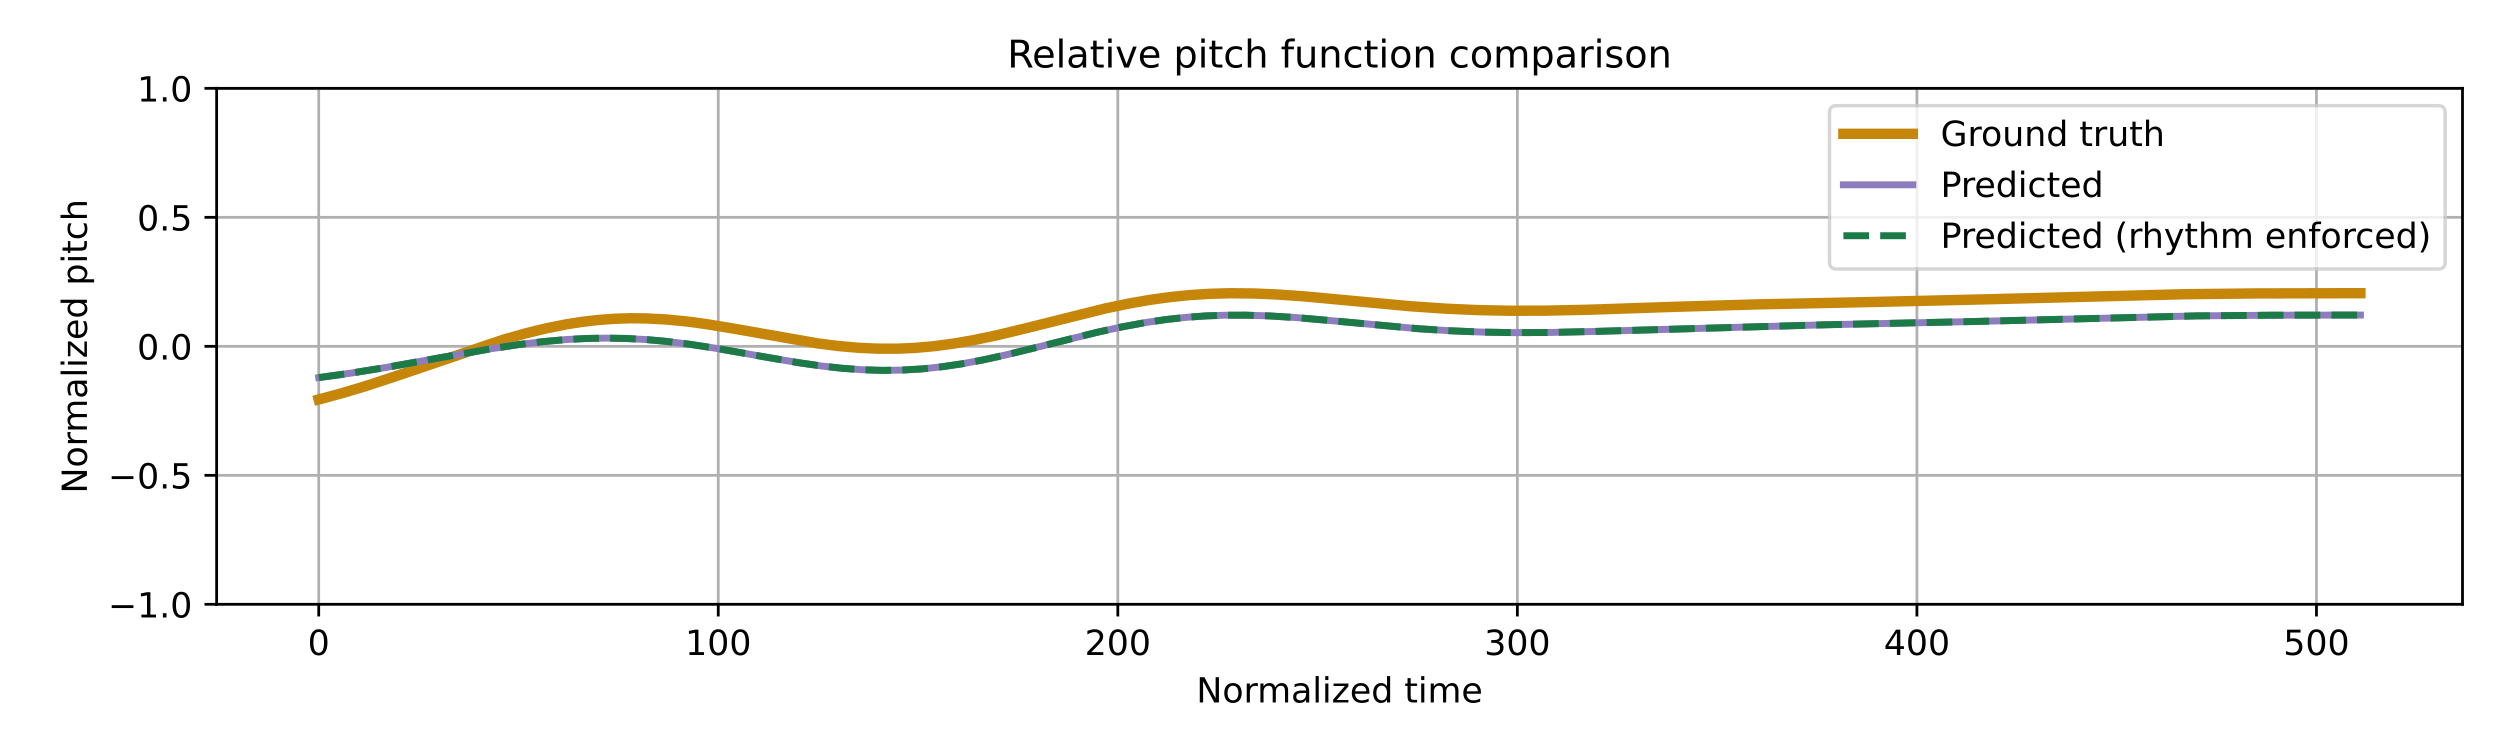
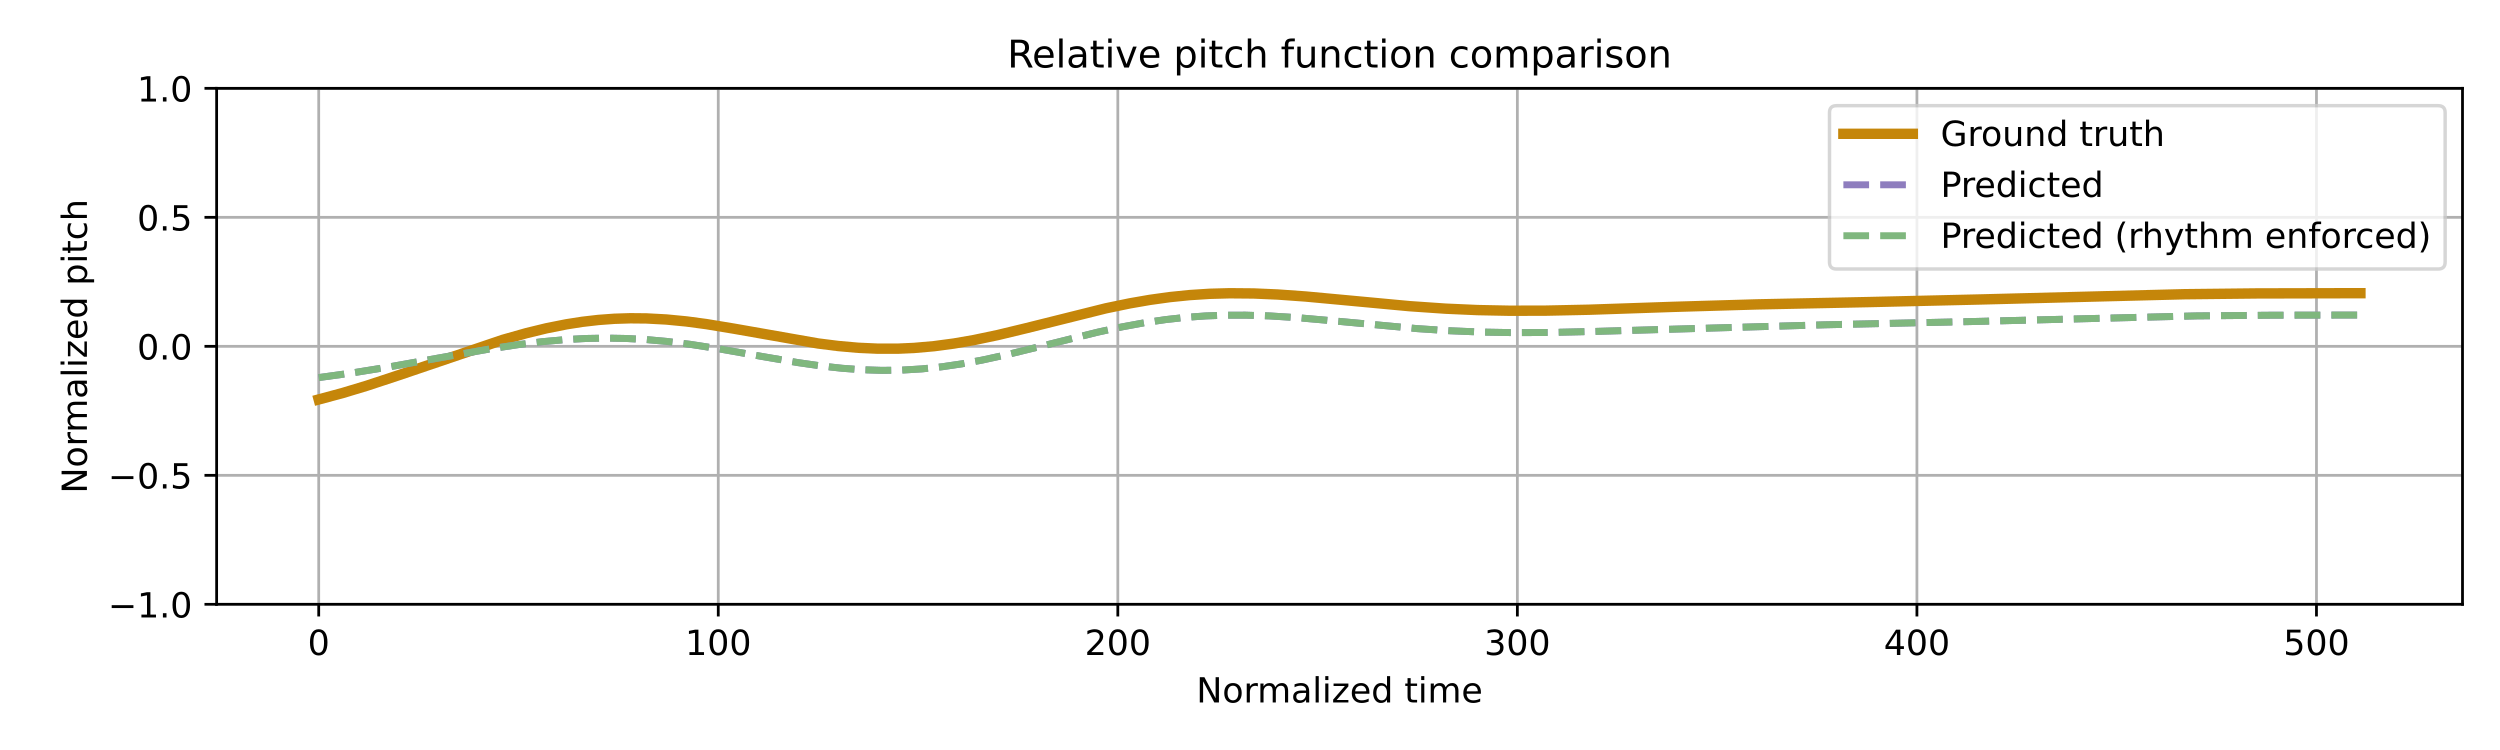
<svg xmlns="http://www.w3.org/2000/svg" xmlns:xlink="http://www.w3.org/1999/xlink" width="720pt" height="216pt" viewBox="0 0 720 216" version="1.1">
  <defs>
    <style type="text/css">*{stroke-linejoin: round; stroke-linecap: butt}</style>
  </defs>
  <g id="figure_1">
    <g id="patch_1">
      <path d="M 0 216  L 720 216  L 720 0  L 0 0  z " style="fill: #ffffff" />
    </g>
    <g id="axes_1">
      <g id="patch_2">
        <path d="M 62.39 174.04  L 709.2 174.04  L 709.2 25.44  L 62.39 25.44  z " style="fill: #ffffff" />
      </g>
      <g id="matplotlib.axis_1">
        <g id="xtick_1">
          <g id="line2d_1">
-             <path d="M 91.79 174.04  L 91.79 25.44  " clip-path="url(#p3f8d0756b2)" style="fill: none; stroke: #b0b0b0; stroke-width: 0.8; stroke-linecap: square" />
+             <path d="M 91.79 174.04  L 91.79 25.44  " clip-path="url(#pd25e99acd0)" style="fill: none; stroke: #b0b0b0; stroke-width: 0.8; stroke-linecap: square" />
          </g>
          <g id="line2d_2">
            <defs>
-               <path id="ma78d7d946d" d="M 0 0  L 0 3.5  " style="stroke: #000000; stroke-width: 0.8" />
-             </defs>
-             <g>
-               <use xlink:href="#ma78d7d946d" x="91.79" y="174.04" style="stroke: #000000; stroke-width: 0.8" />
+               <path id="m51f67e4dd0" d="M 0 0  L 0 3.5  " style="stroke: #000000; stroke-width: 0.8" />
+             </defs>
+             <g>
+               <use xlink:href="#m51f67e4dd0" x="91.79" y="174.04" style="stroke: #000000; stroke-width: 0.8" />
            </g>
          </g>
          <g id="text_1">
            <g transform="translate(88.60921 188.6384) scale(0.1 -0.1)">
              <defs>
                <path id="DejaVuSans-30" d="M 2034 4250  Q 1547 4250 1301 3770  Q 1056 3291 1056 2328  Q 1056 1369 1301 889  Q 1547 409 2034 409  Q 2525 409 2770 889  Q 3016 1369 3016 2328  Q 3016 3291 2770 3770  Q 2525 4250 2034 4250  z M 2034 4750  Q 2819 4750 3233 4129  Q 3647 3509 3647 2328  Q 3647 1150 3233 529  Q 2819 -91 2034 -91  Q 1250 -91 836 529  Q 422 1150 422 2328  Q 422 3509 836 4129  Q 1250 4750 2034 4750  z " transform="scale(0.015625)" />
              </defs>
              <use xlink:href="#DejaVuSans-30" />
            </g>
          </g>
        </g>
        <g id="xtick_2">
          <g id="line2d_3">
-             <path d="M 206.861 174.04  L 206.861 25.44  " clip-path="url(#p3f8d0756b2)" style="fill: none; stroke: #b0b0b0; stroke-width: 0.8; stroke-linecap: square" />
+             <path d="M 206.861 174.04  L 206.861 25.44  " clip-path="url(#pd25e99acd0)" style="fill: none; stroke: #b0b0b0; stroke-width: 0.8; stroke-linecap: square" />
          </g>
          <g id="line2d_4">
            <g>
-               <use xlink:href="#ma78d7d946d" x="206.861" y="174.04" style="stroke: #000000; stroke-width: 0.8" />
+               <use xlink:href="#m51f67e4dd0" x="206.861" y="174.04" style="stroke: #000000; stroke-width: 0.8" />
            </g>
          </g>
          <g id="text_2">
            <g transform="translate(197.317 188.6384) scale(0.1 -0.1)">
              <defs>
                <path id="DejaVuSans-31" d="M 794 531  L 1825 531  L 1825 4091  L 703 3866  L 703 4441  L 1819 4666  L 2450 4666  L 2450 531  L 3481 531  L 3481 0  L 794 0  L 794 531  z " transform="scale(0.015625)" />
              </defs>
              <use xlink:href="#DejaVuSans-31" />
              <use xlink:href="#DejaVuSans-30" transform="translate(63.62305 0)" />
              <use xlink:href="#DejaVuSans-30" transform="translate(127.2461 0)" />
            </g>
          </g>
        </g>
        <g id="xtick_3">
          <g id="line2d_5">
-             <path d="M 321.931 174.04  L 321.931 25.44  " clip-path="url(#p3f8d0756b2)" style="fill: none; stroke: #b0b0b0; stroke-width: 0.8; stroke-linecap: square" />
+             <path d="M 321.931 174.04  L 321.931 25.44  " clip-path="url(#pd25e99acd0)" style="fill: none; stroke: #b0b0b0; stroke-width: 0.8; stroke-linecap: square" />
          </g>
          <g id="line2d_6">
            <g>
-               <use xlink:href="#ma78d7d946d" x="321.931" y="174.04" style="stroke: #000000; stroke-width: 0.8" />
+               <use xlink:href="#m51f67e4dd0" x="321.931" y="174.04" style="stroke: #000000; stroke-width: 0.8" />
            </g>
          </g>
          <g id="text_3">
            <g transform="translate(312.3872 188.6384) scale(0.1 -0.1)">
              <defs>
                <path id="DejaVuSans-32" d="M 1228 531  L 3431 531  L 3431 0  L 469 0  L 469 531  Q 828 903 1448 1529  Q 2069 2156 2228 2338  Q 2531 2678 2651 2914  Q 2772 3150 2772 3378  Q 2772 3750 2511 3984  Q 2250 4219 1831 4219  Q 1534 4219 1204 4116  Q 875 4013 500 3803  L 500 4441  Q 881 4594 1212 4672  Q 1544 4750 1819 4750  Q 2544 4750 2975 4387  Q 3406 4025 3406 3419  Q 3406 3131 3298 2873  Q 3191 2616 2906 2266  Q 2828 2175 2409 1742  Q 1991 1309 1228 531  z " transform="scale(0.015625)" />
              </defs>
              <use xlink:href="#DejaVuSans-32" />
              <use xlink:href="#DejaVuSans-30" transform="translate(63.62305 0)" />
              <use xlink:href="#DejaVuSans-30" transform="translate(127.2461 0)" />
            </g>
          </g>
        </g>
        <g id="xtick_4">
          <g id="line2d_7">
-             <path d="M 437.001 174.04  L 437.001 25.44  " clip-path="url(#p3f8d0756b2)" style="fill: none; stroke: #b0b0b0; stroke-width: 0.8; stroke-linecap: square" />
+             <path d="M 437.001 174.04  L 437.001 25.44  " clip-path="url(#pd25e99acd0)" style="fill: none; stroke: #b0b0b0; stroke-width: 0.8; stroke-linecap: square" />
          </g>
          <g id="line2d_8">
            <g>
-               <use xlink:href="#ma78d7d946d" x="437.001" y="174.04" style="stroke: #000000; stroke-width: 0.8" />
+               <use xlink:href="#m51f67e4dd0" x="437.001" y="174.04" style="stroke: #000000; stroke-width: 0.8" />
            </g>
          </g>
          <g id="text_4">
            <g transform="translate(427.4575 188.6384) scale(0.1 -0.1)">
              <defs>
                <path id="DejaVuSans-33" d="M 2597 2516  Q 3050 2419 3304 2112  Q 3559 1806 3559 1356  Q 3559 666 3084 287  Q 2609 -91 1734 -91  Q 1441 -91 1130 -33  Q 819 25 488 141  L 488 750  Q 750 597 1062 519  Q 1375 441 1716 441  Q 2309 441 2620 675  Q 2931 909 2931 1356  Q 2931 1769 2642 2001  Q 2353 2234 1838 2234  L 1294 2234  L 1294 2753  L 1863 2753  Q 2328 2753 2575 2939  Q 2822 3125 2822 3475  Q 2822 3834 2567 4026  Q 2313 4219 1838 4219  Q 1578 4219 1281 4162  Q 984 4106 628 3988  L 628 4550  Q 988 4650 1302 4700  Q 1616 4750 1894 4750  Q 2613 4750 3031 4423  Q 3450 4097 3450 3541  Q 3450 3153 3228 2886  Q 3006 2619 2597 2516  z " transform="scale(0.015625)" />
              </defs>
              <use xlink:href="#DejaVuSans-33" />
              <use xlink:href="#DejaVuSans-30" transform="translate(63.62305 0)" />
              <use xlink:href="#DejaVuSans-30" transform="translate(127.2461 0)" />
            </g>
          </g>
        </g>
        <g id="xtick_5">
          <g id="line2d_9">
-             <path d="M 552.072 174.04  L 552.072 25.44  " clip-path="url(#p3f8d0756b2)" style="fill: none; stroke: #b0b0b0; stroke-width: 0.8; stroke-linecap: square" />
+             <path d="M 552.072 174.04  L 552.072 25.44  " clip-path="url(#pd25e99acd0)" style="fill: none; stroke: #b0b0b0; stroke-width: 0.8; stroke-linecap: square" />
          </g>
          <g id="line2d_10">
            <g>
-               <use xlink:href="#ma78d7d946d" x="552.072" y="174.04" style="stroke: #000000; stroke-width: 0.8" />
+               <use xlink:href="#m51f67e4dd0" x="552.072" y="174.04" style="stroke: #000000; stroke-width: 0.8" />
            </g>
          </g>
          <g id="text_5">
            <g transform="translate(542.5278 188.6384) scale(0.1 -0.1)">
              <defs>
                <path id="DejaVuSans-34" d="M 2419 4116  L 825 1625  L 2419 1625  L 2419 4116  z M 2253 4666  L 3047 4666  L 3047 1625  L 3713 1625  L 3713 1100  L 3047 1100  L 3047 0  L 2419 0  L 2419 1100  L 313 1100  L 313 1709  L 2253 4666  z " transform="scale(0.015625)" />
              </defs>
              <use xlink:href="#DejaVuSans-34" />
              <use xlink:href="#DejaVuSans-30" transform="translate(63.62305 0)" />
              <use xlink:href="#DejaVuSans-30" transform="translate(127.2461 0)" />
            </g>
          </g>
        </g>
        <g id="xtick_6">
          <g id="line2d_11">
-             <path d="M 667.142 174.04  L 667.142 25.44  " clip-path="url(#p3f8d0756b2)" style="fill: none; stroke: #b0b0b0; stroke-width: 0.8; stroke-linecap: square" />
+             <path d="M 667.142 174.04  L 667.142 25.44  " clip-path="url(#pd25e99acd0)" style="fill: none; stroke: #b0b0b0; stroke-width: 0.8; stroke-linecap: square" />
          </g>
          <g id="line2d_12">
            <g>
-               <use xlink:href="#ma78d7d946d" x="667.142" y="174.04" style="stroke: #000000; stroke-width: 0.8" />
+               <use xlink:href="#m51f67e4dd0" x="667.142" y="174.04" style="stroke: #000000; stroke-width: 0.8" />
            </g>
          </g>
          <g id="text_6">
            <g transform="translate(657.5981 188.6384) scale(0.1 -0.1)">
              <defs>
                <path id="DejaVuSans-35" d="M 691 4666  L 3169 4666  L 3169 4134  L 1269 4134  L 1269 2991  Q 1406 3038 1543 3061  Q 1681 3084 1819 3084  Q 2600 3084 3056 2656  Q 3513 2228 3513 1497  Q 3513 744 3044 326  Q 2575 -91 1722 -91  Q 1428 -91 1123 -41  Q 819 9 494 109  L 494 744  Q 775 591 1075 516  Q 1375 441 1709 441  Q 2250 441 2565 725  Q 2881 1009 2881 1497  Q 2881 1984 2565 2268  Q 2250 2553 1709 2553  Q 1456 2553 1204 2497  Q 953 2441 691 2322  L 691 4666  z " transform="scale(0.015625)" />
              </defs>
              <use xlink:href="#DejaVuSans-35" />
              <use xlink:href="#DejaVuSans-30" transform="translate(63.62305 0)" />
              <use xlink:href="#DejaVuSans-30" transform="translate(127.2461 0)" />
            </g>
          </g>
        </g>
        <g id="text_7">
          <g transform="translate(344.5544 202.3166) scale(0.1 -0.1)">
            <defs>
              <path id="DejaVuSans-4e" d="M 628 4666  L 1478 4666  L 3547 763  L 3547 4666  L 4159 4666  L 4159 0  L 3309 0  L 1241 3903  L 1241 0  L 628 0  L 628 4666  z " transform="scale(0.015625)" />
              <path id="DejaVuSans-6f" d="M 1959 3097  Q 1497 3097 1228 2736  Q 959 2375 959 1747  Q 959 1119 1226 758  Q 1494 397 1959 397  Q 2419 397 2687 759  Q 2956 1122 2956 1747  Q 2956 2369 2687 2733  Q 2419 3097 1959 3097  z M 1959 3584  Q 2709 3584 3137 3096  Q 3566 2609 3566 1747  Q 3566 888 3137 398  Q 2709 -91 1959 -91  Q 1206 -91 779 398  Q 353 888 353 1747  Q 353 2609 779 3096  Q 1206 3584 1959 3584  z " transform="scale(0.015625)" />
              <path id="DejaVuSans-72" d="M 2631 2963  Q 2534 3019 2420 3045  Q 2306 3072 2169 3072  Q 1681 3072 1420 2755  Q 1159 2438 1159 1844  L 1159 0  L 581 0  L 581 3500  L 1159 3500  L 1159 2956  Q 1341 3275 1631 3429  Q 1922 3584 2338 3584  Q 2397 3584 2469 3576  Q 2541 3569 2628 3553  L 2631 2963  z " transform="scale(0.015625)" />
              <path id="DejaVuSans-6d" d="M 3328 2828  Q 3544 3216 3844 3400  Q 4144 3584 4550 3584  Q 5097 3584 5394 3201  Q 5691 2819 5691 2113  L 5691 0  L 5113 0  L 5113 2094  Q 5113 2597 4934 2840  Q 4756 3084 4391 3084  Q 3944 3084 3684 2787  Q 3425 2491 3425 1978  L 3425 0  L 2847 0  L 2847 2094  Q 2847 2600 2669 2842  Q 2491 3084 2119 3084  Q 1678 3084 1418 2786  Q 1159 2488 1159 1978  L 1159 0  L 581 0  L 581 3500  L 1159 3500  L 1159 2956  Q 1356 3278 1631 3431  Q 1906 3584 2284 3584  Q 2666 3584 2933 3390  Q 3200 3197 3328 2828  z " transform="scale(0.015625)" />
              <path id="DejaVuSans-61" d="M 2194 1759  Q 1497 1759 1228 1600  Q 959 1441 959 1056  Q 959 750 1161 570  Q 1363 391 1709 391  Q 2188 391 2477 730  Q 2766 1069 2766 1631  L 2766 1759  L 2194 1759  z M 3341 1997  L 3341 0  L 2766 0  L 2766 531  Q 2569 213 2275 61  Q 1981 -91 1556 -91  Q 1019 -91 701 211  Q 384 513 384 1019  Q 384 1609 779 1909  Q 1175 2209 1959 2209  L 2766 2209  L 2766 2266  Q 2766 2663 2505 2880  Q 2244 3097 1772 3097  Q 1472 3097 1187 3025  Q 903 2953 641 2809  L 641 3341  Q 956 3463 1253 3523  Q 1550 3584 1831 3584  Q 2591 3584 2966 3190  Q 3341 2797 3341 1997  z " transform="scale(0.015625)" />
              <path id="DejaVuSans-6c" d="M 603 4863  L 1178 4863  L 1178 0  L 603 0  L 603 4863  z " transform="scale(0.015625)" />
              <path id="DejaVuSans-69" d="M 603 3500  L 1178 3500  L 1178 0  L 603 0  L 603 3500  z M 603 4863  L 1178 4863  L 1178 4134  L 603 4134  L 603 4863  z " transform="scale(0.015625)" />
              <path id="DejaVuSans-7a" d="M 353 3500  L 3084 3500  L 3084 2975  L 922 459  L 3084 459  L 3084 0  L 275 0  L 275 525  L 2438 3041  L 353 3041  L 353 3500  z " transform="scale(0.015625)" />
              <path id="DejaVuSans-65" d="M 3597 1894  L 3597 1613  L 953 1613  Q 991 1019 1311 708  Q 1631 397 2203 397  Q 2534 397 2845 478  Q 3156 559 3463 722  L 3463 178  Q 3153 47 2828 -22  Q 2503 -91 2169 -91  Q 1331 -91 842 396  Q 353 884 353 1716  Q 353 2575 817 3079  Q 1281 3584 2069 3584  Q 2775 3584 3186 3129  Q 3597 2675 3597 1894  z M 3022 2063  Q 3016 2534 2758 2815  Q 2500 3097 2075 3097  Q 1594 3097 1305 2825  Q 1016 2553 972 2059  L 3022 2063  z " transform="scale(0.015625)" />
              <path id="DejaVuSans-64" d="M 2906 2969  L 2906 4863  L 3481 4863  L 3481 0  L 2906 0  L 2906 525  Q 2725 213 2448 61  Q 2172 -91 1784 -91  Q 1150 -91 751 415  Q 353 922 353 1747  Q 353 2572 751 3078  Q 1150 3584 1784 3584  Q 2172 3584 2448 3432  Q 2725 3281 2906 2969  z M 947 1747  Q 947 1113 1208 752  Q 1469 391 1925 391  Q 2381 391 2643 752  Q 2906 1113 2906 1747  Q 2906 2381 2643 2742  Q 2381 3103 1925 3103  Q 1469 3103 1208 2742  Q 947 2381 947 1747  z " transform="scale(0.015625)" />
              <path id="DejaVuSans-20" transform="scale(0.015625)" />
              <path id="DejaVuSans-74" d="M 1172 4494  L 1172 3500  L 2356 3500  L 2356 3053  L 1172 3053  L 1172 1153  Q 1172 725 1289 603  Q 1406 481 1766 481  L 2356 481  L 2356 0  L 1766 0  Q 1100 0 847 248  Q 594 497 594 1153  L 594 3053  L 172 3053  L 172 3500  L 594 3500  L 594 4494  L 1172 4494  z " transform="scale(0.015625)" />
            </defs>
            <use xlink:href="#DejaVuSans-4e" />
            <use xlink:href="#DejaVuSans-6f" transform="translate(74.80469 0)" />
            <use xlink:href="#DejaVuSans-72" transform="translate(135.9863 0)" />
            <use xlink:href="#DejaVuSans-6d" transform="translate(175.3496 0)" />
            <use xlink:href="#DejaVuSans-61" transform="translate(272.7617 0)" />
            <use xlink:href="#DejaVuSans-6c" transform="translate(334.041 0)" />
            <use xlink:href="#DejaVuSans-69" transform="translate(361.8242 0)" />
            <use xlink:href="#DejaVuSans-7a" transform="translate(389.6074 0)" />
            <use xlink:href="#DejaVuSans-65" transform="translate(442.0977 0)" />
            <use xlink:href="#DejaVuSans-64" transform="translate(503.6211 0)" />
            <use xlink:href="#DejaVuSans-20" transform="translate(567.0977 0)" />
            <use xlink:href="#DejaVuSans-74" transform="translate(598.8848 0)" />
            <use xlink:href="#DejaVuSans-69" transform="translate(638.0938 0)" />
            <use xlink:href="#DejaVuSans-6d" transform="translate(665.877 0)" />
            <use xlink:href="#DejaVuSans-65" transform="translate(763.2891 0)" />
          </g>
        </g>
      </g>
      <g id="matplotlib.axis_2">
        <g id="ytick_1">
          <g id="line2d_13">
-             <path d="M 62.39 174.04  L 709.2 174.04  " clip-path="url(#p3f8d0756b2)" style="fill: none; stroke: #b0b0b0; stroke-width: 0.8; stroke-linecap: square" />
+             <path d="M 62.39 174.04  L 709.2 174.04  " clip-path="url(#pd25e99acd0)" style="fill: none; stroke: #b0b0b0; stroke-width: 0.8; stroke-linecap: square" />
          </g>
          <g id="line2d_14">
            <defs>
-               <path id="md9effd2c58" d="M 0 0  L -3.5 0  " style="stroke: #000000; stroke-width: 0.8" />
-             </defs>
-             <g>
-               <use xlink:href="#md9effd2c58" x="62.39" y="174.04" style="stroke: #000000; stroke-width: 0.8" />
+               <path id="me276dbf4f0" d="M 0 0  L -3.5 0  " style="stroke: #000000; stroke-width: 0.8" />
+             </defs>
+             <g>
+               <use xlink:href="#me276dbf4f0" x="62.39" y="174.04" style="stroke: #000000; stroke-width: 0.8" />
            </g>
          </g>
          <g id="text_8">
            <g transform="translate(31.10719 177.8392) scale(0.1 -0.1)">
              <defs>
                <path id="DejaVuSans-2212" d="M 678 2272  L 4684 2272  L 4684 1741  L 678 1741  L 678 2272  z " transform="scale(0.015625)" />
                <path id="DejaVuSans-2e" d="M 684 794  L 1344 794  L 1344 0  L 684 0  L 684 794  z " transform="scale(0.015625)" />
              </defs>
              <use xlink:href="#DejaVuSans-2212" />
              <use xlink:href="#DejaVuSans-31" transform="translate(83.78906 0)" />
              <use xlink:href="#DejaVuSans-2e" transform="translate(147.4121 0)" />
              <use xlink:href="#DejaVuSans-30" transform="translate(179.1992 0)" />
            </g>
          </g>
        </g>
        <g id="ytick_2">
          <g id="line2d_15">
-             <path d="M 62.39 136.89  L 709.2 136.89  " clip-path="url(#p3f8d0756b2)" style="fill: none; stroke: #b0b0b0; stroke-width: 0.8; stroke-linecap: square" />
+             <path d="M 62.39 136.89  L 709.2 136.89  " clip-path="url(#pd25e99acd0)" style="fill: none; stroke: #b0b0b0; stroke-width: 0.8; stroke-linecap: square" />
          </g>
          <g id="line2d_16">
            <g>
-               <use xlink:href="#md9effd2c58" x="62.39" y="136.89" style="stroke: #000000; stroke-width: 0.8" />
+               <use xlink:href="#me276dbf4f0" x="62.39" y="136.89" style="stroke: #000000; stroke-width: 0.8" />
            </g>
          </g>
          <g id="text_9">
            <g transform="translate(31.10719 140.6892) scale(0.1 -0.1)">
              <use xlink:href="#DejaVuSans-2212" />
              <use xlink:href="#DejaVuSans-30" transform="translate(83.78906 0)" />
              <use xlink:href="#DejaVuSans-2e" transform="translate(147.4121 0)" />
              <use xlink:href="#DejaVuSans-35" transform="translate(179.1992 0)" />
            </g>
          </g>
        </g>
        <g id="ytick_3">
          <g id="line2d_17">
-             <path d="M 62.39 99.74  L 709.2 99.74  " clip-path="url(#p3f8d0756b2)" style="fill: none; stroke: #b0b0b0; stroke-width: 0.8; stroke-linecap: square" />
+             <path d="M 62.39 99.74  L 709.2 99.74  " clip-path="url(#pd25e99acd0)" style="fill: none; stroke: #b0b0b0; stroke-width: 0.8; stroke-linecap: square" />
          </g>
          <g id="line2d_18">
            <g>
-               <use xlink:href="#md9effd2c58" x="62.39" y="99.74" style="stroke: #000000; stroke-width: 0.8" />
+               <use xlink:href="#me276dbf4f0" x="62.39" y="99.74" style="stroke: #000000; stroke-width: 0.8" />
            </g>
          </g>
          <g id="text_10">
            <g transform="translate(39.48687 103.5392) scale(0.1 -0.1)">
              <use xlink:href="#DejaVuSans-30" />
              <use xlink:href="#DejaVuSans-2e" transform="translate(63.62305 0)" />
              <use xlink:href="#DejaVuSans-30" transform="translate(95.41016 0)" />
            </g>
          </g>
        </g>
        <g id="ytick_4">
          <g id="line2d_19">
-             <path d="M 62.39 62.59  L 709.2 62.59  " clip-path="url(#p3f8d0756b2)" style="fill: none; stroke: #b0b0b0; stroke-width: 0.8; stroke-linecap: square" />
+             <path d="M 62.39 62.59  L 709.2 62.59  " clip-path="url(#pd25e99acd0)" style="fill: none; stroke: #b0b0b0; stroke-width: 0.8; stroke-linecap: square" />
          </g>
          <g id="line2d_20">
            <g>
-               <use xlink:href="#md9effd2c58" x="62.39" y="62.59" style="stroke: #000000; stroke-width: 0.8" />
+               <use xlink:href="#me276dbf4f0" x="62.39" y="62.59" style="stroke: #000000; stroke-width: 0.8" />
            </g>
          </g>
          <g id="text_11">
            <g transform="translate(39.48687 66.38922) scale(0.1 -0.1)">
              <use xlink:href="#DejaVuSans-30" />
              <use xlink:href="#DejaVuSans-2e" transform="translate(63.62305 0)" />
              <use xlink:href="#DejaVuSans-35" transform="translate(95.41016 0)" />
            </g>
          </g>
        </g>
        <g id="ytick_5">
          <g id="line2d_21">
-             <path d="M 62.39 25.44  L 709.2 25.44  " clip-path="url(#p3f8d0756b2)" style="fill: none; stroke: #b0b0b0; stroke-width: 0.8; stroke-linecap: square" />
+             <path d="M 62.39 25.44  L 709.2 25.44  " clip-path="url(#pd25e99acd0)" style="fill: none; stroke: #b0b0b0; stroke-width: 0.8; stroke-linecap: square" />
          </g>
          <g id="line2d_22">
            <g>
-               <use xlink:href="#md9effd2c58" x="62.39" y="25.44" style="stroke: #000000; stroke-width: 0.8" />
+               <use xlink:href="#me276dbf4f0" x="62.39" y="25.44" style="stroke: #000000; stroke-width: 0.8" />
            </g>
          </g>
          <g id="text_12">
            <g transform="translate(39.48687 29.23922) scale(0.1 -0.1)">
              <use xlink:href="#DejaVuSans-31" />
              <use xlink:href="#DejaVuSans-2e" transform="translate(63.62305 0)" />
              <use xlink:href="#DejaVuSans-30" transform="translate(95.41016 0)" />
            </g>
          </g>
        </g>
        <g id="text_13">
          <g transform="translate(25.0275 142.1259) rotate(-90) scale(0.1 -0.1)">
            <defs>
              <path id="DejaVuSans-70" d="M 1159 525  L 1159 -1331  L 581 -1331  L 581 3500  L 1159 3500  L 1159 2969  Q 1341 3281 1617 3432  Q 1894 3584 2278 3584  Q 2916 3584 3314 3078  Q 3713 2572 3713 1747  Q 3713 922 3314 415  Q 2916 -91 2278 -91  Q 1894 -91 1617 61  Q 1341 213 1159 525  z M 3116 1747  Q 3116 2381 2855 2742  Q 2594 3103 2138 3103  Q 1681 3103 1420 2742  Q 1159 2381 1159 1747  Q 1159 1113 1420 752  Q 1681 391 2138 391  Q 2594 391 2855 752  Q 3116 1113 3116 1747  z " transform="scale(0.015625)" />
              <path id="DejaVuSans-63" d="M 3122 3366  L 3122 2828  Q 2878 2963 2633 3030  Q 2388 3097 2138 3097  Q 1578 3097 1268 2742  Q 959 2388 959 1747  Q 959 1106 1268 751  Q 1578 397 2138 397  Q 2388 397 2633 464  Q 2878 531 3122 666  L 3122 134  Q 2881 22 2623 -34  Q 2366 -91 2075 -91  Q 1284 -91 818 406  Q 353 903 353 1747  Q 353 2603 823 3093  Q 1294 3584 2113 3584  Q 2378 3584 2631 3529  Q 2884 3475 3122 3366  z " transform="scale(0.015625)" />
              <path id="DejaVuSans-68" d="M 3513 2113  L 3513 0  L 2938 0  L 2938 2094  Q 2938 2591 2744 2837  Q 2550 3084 2163 3084  Q 1697 3084 1428 2787  Q 1159 2491 1159 1978  L 1159 0  L 581 0  L 581 4863  L 1159 4863  L 1159 2956  Q 1366 3272 1645 3428  Q 1925 3584 2291 3584  Q 2894 3584 3203 3211  Q 3513 2838 3513 2113  z " transform="scale(0.015625)" />
            </defs>
            <use xlink:href="#DejaVuSans-4e" />
            <use xlink:href="#DejaVuSans-6f" transform="translate(74.80469 0)" />
            <use xlink:href="#DejaVuSans-72" transform="translate(135.9863 0)" />
            <use xlink:href="#DejaVuSans-6d" transform="translate(175.3496 0)" />
            <use xlink:href="#DejaVuSans-61" transform="translate(272.7617 0)" />
            <use xlink:href="#DejaVuSans-6c" transform="translate(334.041 0)" />
            <use xlink:href="#DejaVuSans-69" transform="translate(361.8242 0)" />
            <use xlink:href="#DejaVuSans-7a" transform="translate(389.6074 0)" />
            <use xlink:href="#DejaVuSans-65" transform="translate(442.0977 0)" />
            <use xlink:href="#DejaVuSans-64" transform="translate(503.6211 0)" />
            <use xlink:href="#DejaVuSans-20" transform="translate(567.0977 0)" />
            <use xlink:href="#DejaVuSans-70" transform="translate(598.8848 0)" />
            <use xlink:href="#DejaVuSans-69" transform="translate(662.3613 0)" />
            <use xlink:href="#DejaVuSans-74" transform="translate(690.1445 0)" />
            <use xlink:href="#DejaVuSans-63" transform="translate(729.3535 0)" />
            <use xlink:href="#DejaVuSans-68" transform="translate(784.334 0)" />
          </g>
        </g>
      </g>
      <g id="line2d_23">
-         <path d="M 91.79 115.042  L 98.695 113.182  L 105.599 111.101  L 114.805 108.064  L 144.723 97.896  L 151.627 95.941  L 157.381 94.544  L 163.134 93.397  L 167.737 92.677  L 172.34 92.146  L 176.942 91.807  L 181.545 91.662  L 186.148 91.707  L 191.902 92.014  L 197.655 92.571  L 203.409 93.34  L 211.464 94.672  L 235.628 98.924  L 241.382 99.65  L 247.135 100.161  L 252.889 100.423  L 258.642 100.416  L 263.245 100.209  L 268.999 99.702  L 274.752 98.935  L 280.506 97.935  L 287.41 96.483  L 295.465 94.541  L 318.479 88.8  L 325.383 87.369  L 331.137 86.368  L 336.89 85.569  L 342.644 84.984  L 348.397 84.615  L 354.151 84.457  L 361.055 84.519  L 367.959 84.818  L 376.014 85.393  L 387.521 86.46  L 405.932 88.177  L 416.289 88.893  L 425.494 89.302  L 434.7 89.49  L 445.056 89.469  L 457.714 89.198  L 481.879 88.377  L 506.043 87.664  L 538.263 86.998  L 570.483 86.242  L 629.169 84.735  L 649.881 84.507  L 678.649 84.438  L 679.8 84.438  L 679.8 84.438  " clip-path="url(#p3f8d0756b2)" style="fill: none; stroke: #c5860a; stroke-width: 3; stroke-linecap: square" />
+         <path d="M 91.79 115.042  L 98.695 113.182  L 105.599 111.101  L 114.805 108.064  L 144.723 97.896  L 151.627 95.941  L 157.381 94.544  L 163.134 93.397  L 167.737 92.677  L 172.34 92.146  L 176.942 91.807  L 181.545 91.662  L 186.148 91.707  L 191.902 92.014  L 197.655 92.571  L 203.409 93.34  L 211.464 94.672  L 235.628 98.924  L 241.382 99.65  L 247.135 100.161  L 252.889 100.423  L 258.642 100.416  L 263.245 100.209  L 268.999 99.702  L 274.752 98.935  L 280.506 97.935  L 287.41 96.483  L 295.465 94.541  L 318.479 88.8  L 325.383 87.369  L 331.137 86.368  L 336.89 85.569  L 342.644 84.984  L 348.397 84.615  L 354.151 84.457  L 361.055 84.519  L 367.959 84.818  L 376.014 85.393  L 387.521 86.46  L 405.932 88.177  L 416.289 88.893  L 425.494 89.302  L 434.7 89.49  L 445.056 89.469  L 457.714 89.198  L 481.879 88.377  L 506.043 87.664  L 538.263 86.998  L 570.483 86.242  L 629.169 84.735  L 649.881 84.507  L 678.649 84.438  L 679.8 84.438  L 679.8 84.438  " clip-path="url(#pd25e99acd0)" style="fill: none; stroke: #c5860a; stroke-width: 3; stroke-linecap: square" />
      </g>
      <g id="line2d_24">
-         <path d="M 91.79 108.746  L 100.996 107.474  L 111.352 105.799  L 126.312 103.106  L 141.271 100.466  L 149.326 99.249  L 156.23 98.401  L 163.134 97.785  L 168.888 97.478  L 174.641 97.374  L 180.395 97.482  L 186.148 97.8  L 191.902 98.317  L 198.806 99.171  L 206.861 100.42  L 219.518 102.668  L 229.875 104.44  L 236.779 105.428  L 242.533 106.063  L 248.286 106.485  L 254.04 106.666  L 259.793 106.586  L 265.547 106.239  L 271.3 105.631  L 277.054 104.78  L 282.807 103.715  L 289.711 102.211  L 298.917 99.955  L 316.177 95.654  L 323.082 94.154  L 329.986 92.885  L 335.739 92.039  L 341.493 91.404  L 347.246 90.985  L 353 90.778  L 358.753 90.768  L 365.658 90.986  L 373.713 91.494  L 384.069 92.406  L 408.234 94.648  L 417.439 95.251  L 426.645 95.636  L 435.851 95.8  L 446.207 95.755  L 458.865 95.464  L 525.605 93.541  L 568.181 92.601  L 632.621 90.978  L 654.484 90.778  L 679.8 90.734  L 679.8 90.734  " clip-path="url(#p3f8d0756b2)" style="fill: none; stroke: #8e7dbe; stroke-width: 2; stroke-linecap: square" />
+         <path d="M 91.79 108.746  L 100.996 107.474  L 111.352 105.799  L 126.312 103.106  L 141.271 100.466  L 149.326 99.249  L 156.23 98.401  L 163.134 97.785  L 168.888 97.478  L 174.641 97.374  L 180.395 97.482  L 186.148 97.8  L 191.902 98.317  L 198.806 99.171  L 206.861 100.42  L 219.518 102.668  L 229.875 104.44  L 236.779 105.428  L 242.533 106.063  L 248.286 106.485  L 254.04 106.666  L 259.793 106.586  L 265.547 106.239  L 271.3 105.631  L 277.054 104.78  L 282.807 103.715  L 289.711 102.211  L 298.917 99.955  L 316.177 95.654  L 323.082 94.154  L 329.986 92.885  L 335.739 92.039  L 341.493 91.404  L 347.246 90.985  L 353 90.778  L 358.753 90.768  L 365.658 90.986  L 373.713 91.494  L 384.069 92.406  L 408.234 94.648  L 417.439 95.251  L 426.645 95.636  L 435.851 95.8  L 446.207 95.755  L 458.865 95.464  L 525.605 93.541  L 568.181 92.601  L 632.621 90.978  L 654.484 90.778  L 679.8 90.734  L 679.8 90.734  " clip-path="url(#pd25e99acd0)" style="fill: none; stroke-dasharray: 7.4,3.2; stroke-dashoffset: 0; stroke: #8e7dbe; stroke-width: 2" />
      </g>
      <g id="line2d_25">
-         <path d="M 91.79 108.746  L 100.996 107.474  L 111.352 105.799  L 126.312 103.106  L 141.271 100.466  L 149.326 99.249  L 156.23 98.401  L 163.134 97.785  L 168.888 97.478  L 174.641 97.374  L 180.395 97.482  L 186.148 97.8  L 191.902 98.317  L 198.806 99.171  L 206.861 100.42  L 219.518 102.668  L 229.875 104.44  L 236.779 105.428  L 242.533 106.063  L 248.286 106.485  L 254.04 106.666  L 259.793 106.586  L 265.547 106.239  L 271.3 105.631  L 277.054 104.78  L 282.807 103.715  L 289.711 102.211  L 298.917 99.955  L 316.177 95.654  L 323.082 94.154  L 329.986 92.885  L 335.739 92.039  L 341.493 91.404  L 347.246 90.985  L 353 90.778  L 358.753 90.768  L 365.658 90.986  L 373.713 91.494  L 384.069 92.406  L 408.234 94.648  L 417.439 95.251  L 426.645 95.636  L 435.851 95.8  L 446.207 95.755  L 458.865 95.464  L 525.605 93.541  L 568.181 92.601  L 632.621 90.978  L 654.484 90.778  L 679.8 90.734  L 679.8 90.734  " clip-path="url(#p3f8d0756b2)" style="fill: none; stroke-dasharray: 7.4,3.2; stroke-dashoffset: 0; stroke: #1b7a46; stroke-width: 2" />
+         <path d="M 91.79 108.746  L 100.996 107.474  L 111.352 105.799  L 126.312 103.106  L 141.271 100.466  L 149.326 99.249  L 156.23 98.401  L 163.134 97.785  L 168.888 97.478  L 174.641 97.374  L 180.395 97.482  L 186.148 97.8  L 191.902 98.317  L 198.806 99.171  L 206.861 100.42  L 219.518 102.668  L 229.875 104.44  L 236.779 105.428  L 242.533 106.063  L 248.286 106.485  L 254.04 106.666  L 259.793 106.586  L 265.547 106.239  L 271.3 105.631  L 277.054 104.78  L 282.807 103.715  L 289.711 102.211  L 298.917 99.955  L 316.177 95.654  L 323.082 94.154  L 329.986 92.885  L 335.739 92.039  L 341.493 91.404  L 347.246 90.985  L 353 90.778  L 358.753 90.768  L 365.658 90.986  L 373.713 91.494  L 384.069 92.406  L 408.234 94.648  L 417.439 95.251  L 426.645 95.636  L 435.851 95.8  L 446.207 95.755  L 458.865 95.464  L 525.605 93.541  L 568.181 92.601  L 632.621 90.978  L 654.484 90.778  L 679.8 90.734  L 679.8 90.734  " clip-path="url(#pd25e99acd0)" style="fill: none; stroke-dasharray: 7.4,3.2; stroke-dashoffset: 0; stroke: #7fb77e; stroke-width: 2" />
      </g>
      <g id="patch_3">
        <path d="M 62.39 174.04  L 62.39 25.44  " style="fill: none; stroke: #000000; stroke-width: 0.8; stroke-linejoin: miter; stroke-linecap: square" />
      </g>
      <g id="patch_4">
        <path d="M 709.2 174.04  L 709.2 25.44  " style="fill: none; stroke: #000000; stroke-width: 0.8; stroke-linejoin: miter; stroke-linecap: square" />
      </g>
      <g id="patch_5">
        <path d="M 62.39 174.04  L 709.2 174.04  " style="fill: none; stroke: #000000; stroke-width: 0.8; stroke-linejoin: miter; stroke-linecap: square" />
      </g>
      <g id="patch_6">
        <path d="M 62.39 25.44  L 709.2 25.44  " style="fill: none; stroke: #000000; stroke-width: 0.8; stroke-linejoin: miter; stroke-linecap: square" />
      </g>
      <g id="text_14">
        <g transform="translate(290.1045 19.44) scale(0.11 -0.11)">
          <defs>
            <path id="DejaVuSans-52" d="M 2841 2188  Q 3044 2119 3236 1894  Q 3428 1669 3622 1275  L 4263 0  L 3584 0  L 2988 1197  Q 2756 1666 2539 1819  Q 2322 1972 1947 1972  L 1259 1972  L 1259 0  L 628 0  L 628 4666  L 2053 4666  Q 2853 4666 3247 4331  Q 3641 3997 3641 3322  Q 3641 2881 3436 2590  Q 3231 2300 2841 2188  z M 1259 4147  L 1259 2491  L 2053 2491  Q 2509 2491 2742 2702  Q 2975 2913 2975 3322  Q 2975 3731 2742 3939  Q 2509 4147 2053 4147  L 1259 4147  z " transform="scale(0.015625)" />
            <path id="DejaVuSans-76" d="M 191 3500  L 800 3500  L 1894 563  L 2988 3500  L 3597 3500  L 2284 0  L 1503 0  L 191 3500  z " transform="scale(0.015625)" />
            <path id="DejaVuSans-66" d="M 2375 4863  L 2375 4384  L 1825 4384  Q 1516 4384 1395 4259  Q 1275 4134 1275 3809  L 1275 3500  L 2222 3500  L 2222 3053  L 1275 3053  L 1275 0  L 697 0  L 697 3053  L 147 3053  L 147 3500  L 697 3500  L 697 3744  Q 697 4328 969 4595  Q 1241 4863 1831 4863  L 2375 4863  z " transform="scale(0.015625)" />
            <path id="DejaVuSans-75" d="M 544 1381  L 544 3500  L 1119 3500  L 1119 1403  Q 1119 906 1312 657  Q 1506 409 1894 409  Q 2359 409 2629 706  Q 2900 1003 2900 1516  L 2900 3500  L 3475 3500  L 3475 0  L 2900 0  L 2900 538  Q 2691 219 2414 64  Q 2138 -91 1772 -91  Q 1169 -91 856 284  Q 544 659 544 1381  z M 1991 3584  L 1991 3584  z " transform="scale(0.015625)" />
            <path id="DejaVuSans-6e" d="M 3513 2113  L 3513 0  L 2938 0  L 2938 2094  Q 2938 2591 2744 2837  Q 2550 3084 2163 3084  Q 1697 3084 1428 2787  Q 1159 2491 1159 1978  L 1159 0  L 581 0  L 581 3500  L 1159 3500  L 1159 2956  Q 1366 3272 1645 3428  Q 1925 3584 2291 3584  Q 2894 3584 3203 3211  Q 3513 2838 3513 2113  z " transform="scale(0.015625)" />
            <path id="DejaVuSans-73" d="M 2834 3397  L 2834 2853  Q 2591 2978 2328 3040  Q 2066 3103 1784 3103  Q 1356 3103 1142 2972  Q 928 2841 928 2578  Q 928 2378 1081 2264  Q 1234 2150 1697 2047  L 1894 2003  Q 2506 1872 2764 1633  Q 3022 1394 3022 966  Q 3022 478 2636 193  Q 2250 -91 1575 -91  Q 1294 -91 989 -36  Q 684 19 347 128  L 347 722  Q 666 556 975 473  Q 1284 391 1588 391  Q 1994 391 2212 530  Q 2431 669 2431 922  Q 2431 1156 2273 1281  Q 2116 1406 1581 1522  L 1381 1569  Q 847 1681 609 1914  Q 372 2147 372 2553  Q 372 3047 722 3315  Q 1072 3584 1716 3584  Q 2034 3584 2315 3537  Q 2597 3491 2834 3397  z " transform="scale(0.015625)" />
          </defs>
          <use xlink:href="#DejaVuSans-52" />
          <use xlink:href="#DejaVuSans-65" transform="translate(64.98242 0)" />
          <use xlink:href="#DejaVuSans-6c" transform="translate(126.5059 0)" />
          <use xlink:href="#DejaVuSans-61" transform="translate(154.2891 0)" />
          <use xlink:href="#DejaVuSans-74" transform="translate(215.5684 0)" />
          <use xlink:href="#DejaVuSans-69" transform="translate(254.7773 0)" />
          <use xlink:href="#DejaVuSans-76" transform="translate(282.5605 0)" />
          <use xlink:href="#DejaVuSans-65" transform="translate(341.7402 0)" />
          <use xlink:href="#DejaVuSans-20" transform="translate(403.2637 0)" />
          <use xlink:href="#DejaVuSans-70" transform="translate(435.0508 0)" />
          <use xlink:href="#DejaVuSans-69" transform="translate(498.5273 0)" />
          <use xlink:href="#DejaVuSans-74" transform="translate(526.3105 0)" />
          <use xlink:href="#DejaVuSans-63" transform="translate(565.5195 0)" />
          <use xlink:href="#DejaVuSans-68" transform="translate(620.5 0)" />
          <use xlink:href="#DejaVuSans-20" transform="translate(683.8789 0)" />
          <use xlink:href="#DejaVuSans-66" transform="translate(715.666 0)" />
          <use xlink:href="#DejaVuSans-75" transform="translate(750.8711 0)" />
          <use xlink:href="#DejaVuSans-6e" transform="translate(814.25 0)" />
          <use xlink:href="#DejaVuSans-63" transform="translate(877.6289 0)" />
          <use xlink:href="#DejaVuSans-74" transform="translate(932.6094 0)" />
          <use xlink:href="#DejaVuSans-69" transform="translate(971.8184 0)" />
          <use xlink:href="#DejaVuSans-6f" transform="translate(999.6016 0)" />
          <use xlink:href="#DejaVuSans-6e" transform="translate(1060.783 0)" />
          <use xlink:href="#DejaVuSans-20" transform="translate(1124.162 0)" />
          <use xlink:href="#DejaVuSans-63" transform="translate(1155.949 0)" />
          <use xlink:href="#DejaVuSans-6f" transform="translate(1210.93 0)" />
          <use xlink:href="#DejaVuSans-6d" transform="translate(1272.111 0)" />
          <use xlink:href="#DejaVuSans-70" transform="translate(1369.523 0)" />
          <use xlink:href="#DejaVuSans-61" transform="translate(1433 0)" />
          <use xlink:href="#DejaVuSans-72" transform="translate(1494.279 0)" />
          <use xlink:href="#DejaVuSans-69" transform="translate(1535.393 0)" />
          <use xlink:href="#DejaVuSans-73" transform="translate(1563.176 0)" />
          <use xlink:href="#DejaVuSans-6f" transform="translate(1615.275 0)" />
          <use xlink:href="#DejaVuSans-6e" transform="translate(1676.457 0)" />
        </g>
      </g>
      <g id="legend_1">
        <g id="patch_7">
          <path d="M 528.894 77.474  L 702.2 77.474  Q 704.2 77.474 704.2 75.474  L 704.2 32.44  Q 704.2 30.44 702.2 30.44  L 528.894 30.44  Q 526.894 30.44 526.894 32.44  L 526.894 75.474  Q 526.894 77.474 528.894 77.474  z " style="fill: #ffffff; opacity: 0.8; stroke: #cccccc; stroke-linejoin: miter" />
        </g>
        <g id="line2d_26">
          <path d="M 530.894 38.538  L 540.894 38.538  L 550.894 38.538  " style="fill: none; stroke: #c5860a; stroke-width: 3; stroke-linecap: square" />
        </g>
        <g id="text_15">
          <g transform="translate(558.8937 42.03844) scale(0.1 -0.1)">
            <defs>
              <path id="DejaVuSans-47" d="M 3809 666  L 3809 1919  L 2778 1919  L 2778 2438  L 4434 2438  L 4434 434  Q 4069 175 3628 42  Q 3188 -91 2688 -91  Q 1594 -91 976 548  Q 359 1188 359 2328  Q 359 3472 976 4111  Q 1594 4750 2688 4750  Q 3144 4750 3555 4637  Q 3966 4525 4313 4306  L 4313 3634  Q 3963 3931 3569 4081  Q 3175 4231 2741 4231  Q 1884 4231 1454 3753  Q 1025 3275 1025 2328  Q 1025 1384 1454 906  Q 1884 428 2741 428  Q 3075 428 3337 486  Q 3600 544 3809 666  z " transform="scale(0.015625)" />
            </defs>
            <use xlink:href="#DejaVuSans-47" />
            <use xlink:href="#DejaVuSans-72" transform="translate(77.49023 0)" />
            <use xlink:href="#DejaVuSans-6f" transform="translate(116.3535 0)" />
            <use xlink:href="#DejaVuSans-75" transform="translate(177.5352 0)" />
            <use xlink:href="#DejaVuSans-6e" transform="translate(240.9141 0)" />
            <use xlink:href="#DejaVuSans-64" transform="translate(304.293 0)" />
            <use xlink:href="#DejaVuSans-20" transform="translate(367.7695 0)" />
            <use xlink:href="#DejaVuSans-74" transform="translate(399.5566 0)" />
            <use xlink:href="#DejaVuSans-72" transform="translate(438.7656 0)" />
            <use xlink:href="#DejaVuSans-75" transform="translate(479.8789 0)" />
            <use xlink:href="#DejaVuSans-74" transform="translate(543.2578 0)" />
            <use xlink:href="#DejaVuSans-68" transform="translate(582.4668 0)" />
          </g>
        </g>
        <g id="line2d_27">
-           <path d="M 530.894 53.217  L 540.894 53.217  L 550.894 53.217  " style="fill: none; stroke: #8e7dbe; stroke-width: 2; stroke-linecap: square" />
+           <path d="M 530.894 53.217  L 540.894 53.217  L 550.894 53.217  " style="fill: none; stroke-dasharray: 7.4,3.2; stroke-dashoffset: 0; stroke: #8e7dbe; stroke-width: 2" />
        </g>
        <g id="text_16">
          <g transform="translate(558.8937 56.71656) scale(0.1 -0.1)">
            <defs>
              <path id="DejaVuSans-50" d="M 1259 4147  L 1259 2394  L 2053 2394  Q 2494 2394 2734 2622  Q 2975 2850 2975 3272  Q 2975 3691 2734 3919  Q 2494 4147 2053 4147  L 1259 4147  z M 628 4666  L 2053 4666  Q 2838 4666 3239 4311  Q 3641 3956 3641 3272  Q 3641 2581 3239 2228  Q 2838 1875 2053 1875  L 1259 1875  L 1259 0  L 628 0  L 628 4666  z " transform="scale(0.015625)" />
            </defs>
            <use xlink:href="#DejaVuSans-50" />
            <use xlink:href="#DejaVuSans-72" transform="translate(58.55273 0)" />
            <use xlink:href="#DejaVuSans-65" transform="translate(97.41602 0)" />
            <use xlink:href="#DejaVuSans-64" transform="translate(158.9395 0)" />
            <use xlink:href="#DejaVuSans-69" transform="translate(222.416 0)" />
            <use xlink:href="#DejaVuSans-63" transform="translate(250.1992 0)" />
            <use xlink:href="#DejaVuSans-74" transform="translate(305.1797 0)" />
            <use xlink:href="#DejaVuSans-65" transform="translate(344.3887 0)" />
            <use xlink:href="#DejaVuSans-64" transform="translate(405.9121 0)" />
          </g>
        </g>
        <g id="line2d_28">
-           <path d="M 530.894 67.895  L 540.894 67.895  L 550.894 67.895  " style="fill: none; stroke-dasharray: 7.4,3.2; stroke-dashoffset: 0; stroke: #1b7a46; stroke-width: 2" />
+           <path d="M 530.894 67.895  L 540.894 67.895  L 550.894 67.895  " style="fill: none; stroke-dasharray: 7.4,3.2; stroke-dashoffset: 0; stroke: #7fb77e; stroke-width: 2" />
        </g>
        <g id="text_17">
          <g transform="translate(558.8937 71.39469) scale(0.1 -0.1)">
            <defs>
              <path id="DejaVuSans-28" d="M 1984 4856  Q 1566 4138 1362 3434  Q 1159 2731 1159 2009  Q 1159 1288 1364 580  Q 1569 -128 1984 -844  L 1484 -844  Q 1016 -109 783 600  Q 550 1309 550 2009  Q 550 2706 781 3412  Q 1013 4119 1484 4856  L 1984 4856  z " transform="scale(0.015625)" />
              <path id="DejaVuSans-79" d="M 2059 -325  Q 1816 -950 1584 -1140  Q 1353 -1331 966 -1331  L 506 -1331  L 506 -850  L 844 -850  Q 1081 -850 1212 -737  Q 1344 -625 1503 -206  L 1606 56  L 191 3500  L 800 3500  L 1894 763  L 2988 3500  L 3597 3500  L 2059 -325  z " transform="scale(0.015625)" />
              <path id="DejaVuSans-29" d="M 513 4856  L 1013 4856  Q 1481 4119 1714 3412  Q 1947 2706 1947 2009  Q 1947 1309 1714 600  Q 1481 -109 1013 -844  L 513 -844  Q 928 -128 1133 580  Q 1338 1288 1338 2009  Q 1338 2731 1133 3434  Q 928 4138 513 4856  z " transform="scale(0.015625)" />
            </defs>
            <use xlink:href="#DejaVuSans-50" />
            <use xlink:href="#DejaVuSans-72" transform="translate(58.55273 0)" />
            <use xlink:href="#DejaVuSans-65" transform="translate(97.41602 0)" />
            <use xlink:href="#DejaVuSans-64" transform="translate(158.9395 0)" />
            <use xlink:href="#DejaVuSans-69" transform="translate(222.416 0)" />
            <use xlink:href="#DejaVuSans-63" transform="translate(250.1992 0)" />
            <use xlink:href="#DejaVuSans-74" transform="translate(305.1797 0)" />
            <use xlink:href="#DejaVuSans-65" transform="translate(344.3887 0)" />
            <use xlink:href="#DejaVuSans-64" transform="translate(405.9121 0)" />
            <use xlink:href="#DejaVuSans-20" transform="translate(469.3887 0)" />
            <use xlink:href="#DejaVuSans-28" transform="translate(501.1758 0)" />
            <use xlink:href="#DejaVuSans-72" transform="translate(540.1895 0)" />
            <use xlink:href="#DejaVuSans-68" transform="translate(579.5527 0)" />
            <use xlink:href="#DejaVuSans-79" transform="translate(642.9316 0)" />
            <use xlink:href="#DejaVuSans-74" transform="translate(702.1113 0)" />
            <use xlink:href="#DejaVuSans-68" transform="translate(741.3203 0)" />
            <use xlink:href="#DejaVuSans-6d" transform="translate(804.6992 0)" />
            <use xlink:href="#DejaVuSans-20" transform="translate(902.1113 0)" />
            <use xlink:href="#DejaVuSans-65" transform="translate(933.8984 0)" />
            <use xlink:href="#DejaVuSans-6e" transform="translate(995.4219 0)" />
            <use xlink:href="#DejaVuSans-66" transform="translate(1058.801 0)" />
            <use xlink:href="#DejaVuSans-6f" transform="translate(1094.006 0)" />
            <use xlink:href="#DejaVuSans-72" transform="translate(1155.188 0)" />
            <use xlink:href="#DejaVuSans-63" transform="translate(1194.051 0)" />
            <use xlink:href="#DejaVuSans-65" transform="translate(1249.031 0)" />
            <use xlink:href="#DejaVuSans-64" transform="translate(1310.555 0)" />
            <use xlink:href="#DejaVuSans-29" transform="translate(1374.031 0)" />
          </g>
        </g>
      </g>
    </g>
  </g>
  <defs>
-     <clipPath id="p3f8d0756b2">
+     <clipPath id="pd25e99acd0">
      <rect x="62.39" y="25.44" width="646.81" height="148.6" />
    </clipPath>
  </defs>
</svg>
